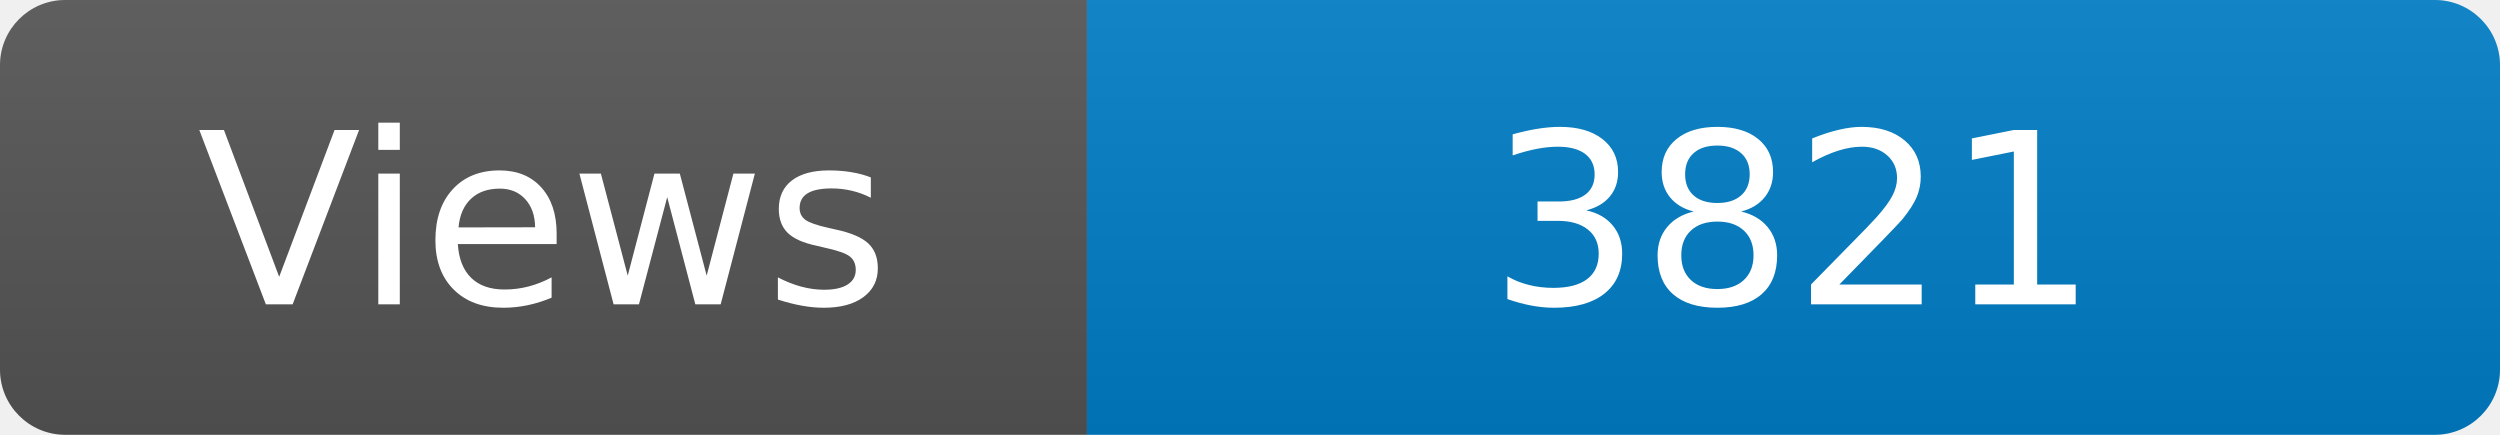
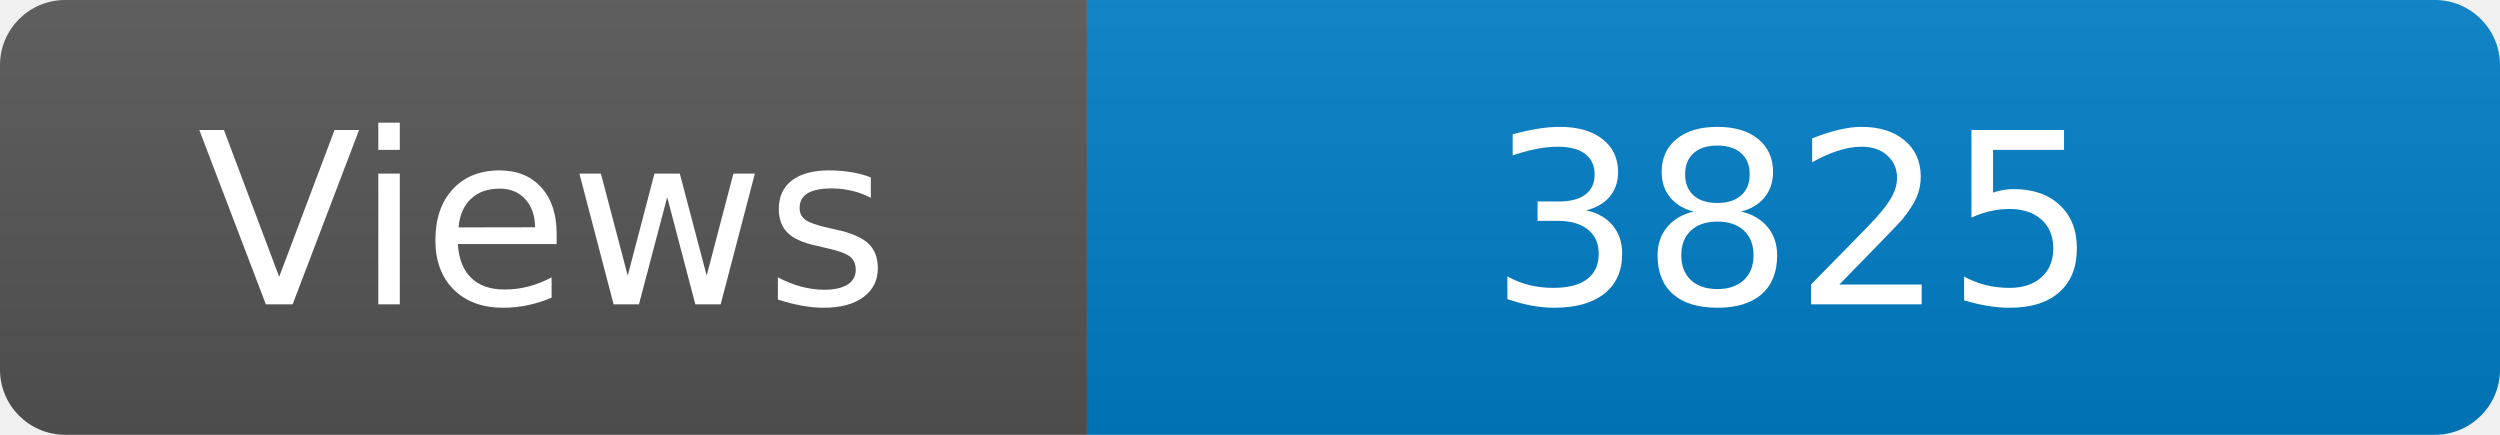
<svg xmlns="http://www.w3.org/2000/svg" width="115" height="20" role="img" aria-label="Maintained?: yes">
  <linearGradient id="s" x2="0" y2="100%">
    <stop offset="0" stop-color="#bbb" stop-opacity=".1" />
    <stop offset="1" stop-opacity=".1" />
  </linearGradient>
  <clipPath id="r">
    <rect width="115" height="20" rx="3" fill="#fff" />
  </clipPath>
  <g clip-path="url(#r)">
    <rect width="50" height="20" fill="#555" />
    <rect x="50" width="160" height="20" fill="#007ec6" />
    <rect width="115" height="20" fill="url(#s)" />
  </g>
  <g fill="#fff" text-anchor="middle" font-family="Verdana,Geneva,DejaVu Sans,sans-serif" font-size="110">
    <text x="250" y="140" transform="scale(.1)" fill="#fff">Views</text>
-     <text x="825" y="140" transform="scale(.1)" fill="#fff">3821</text>
+     <text x="825" y="140" transform="scale(.1)" fill="#fff">3825</text>
  </g>
</svg>
